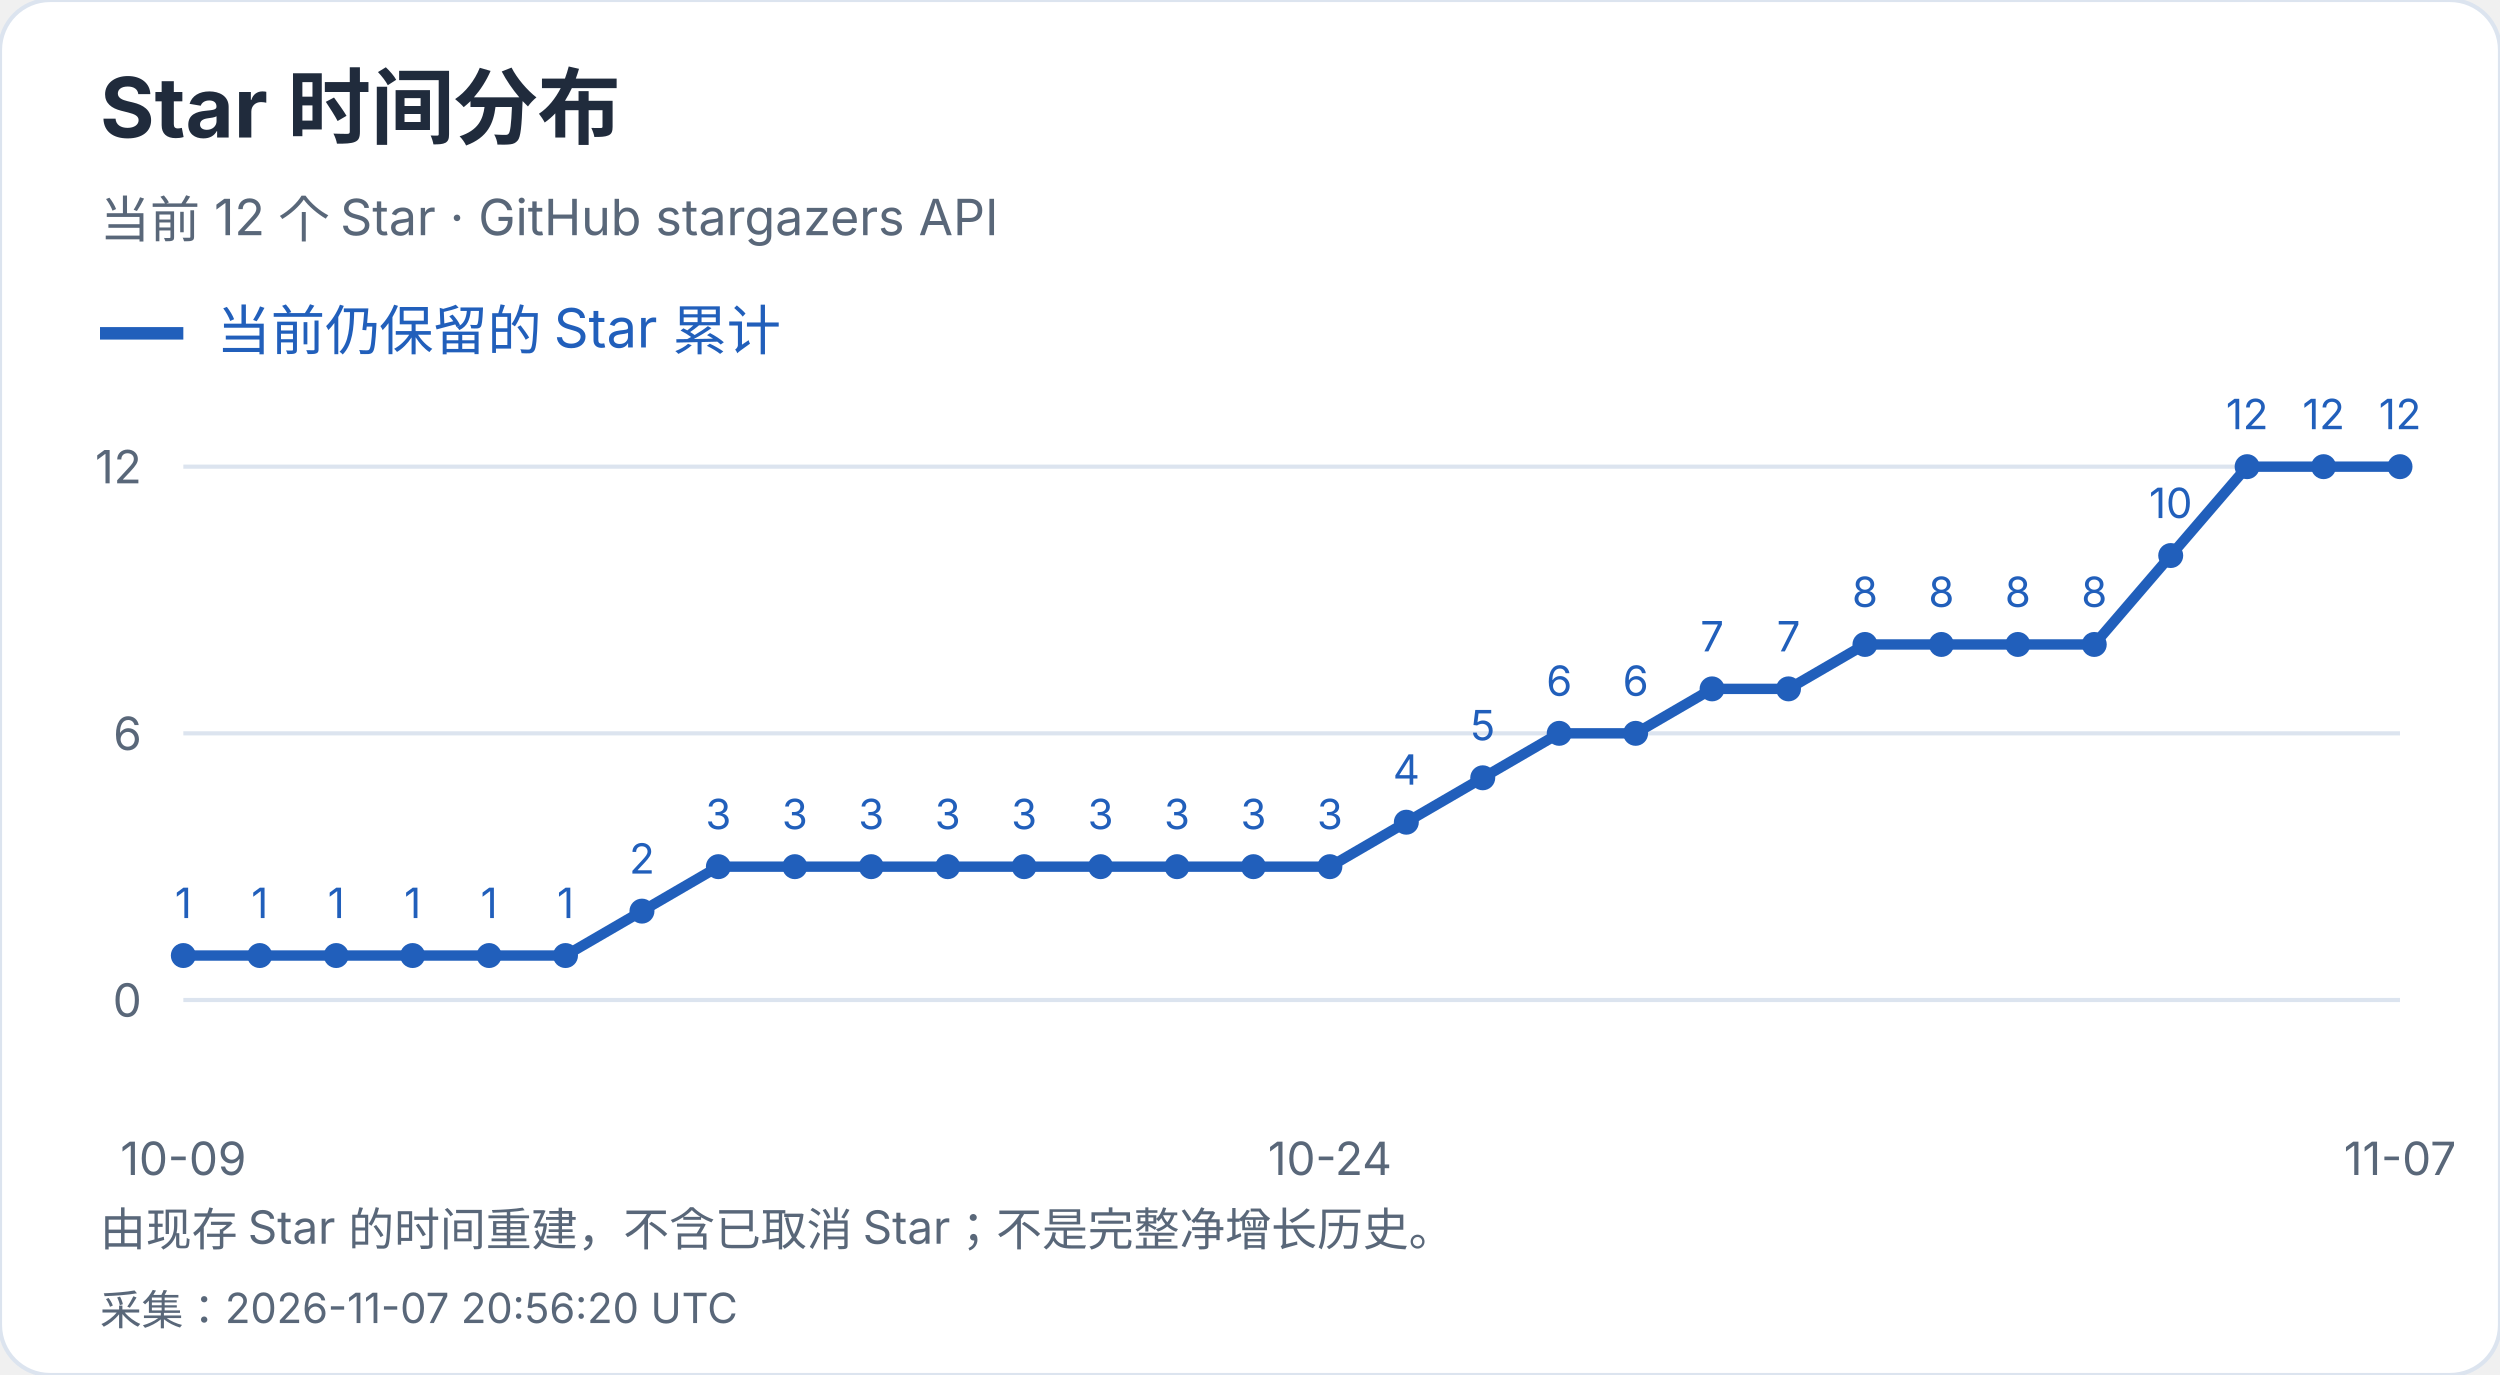
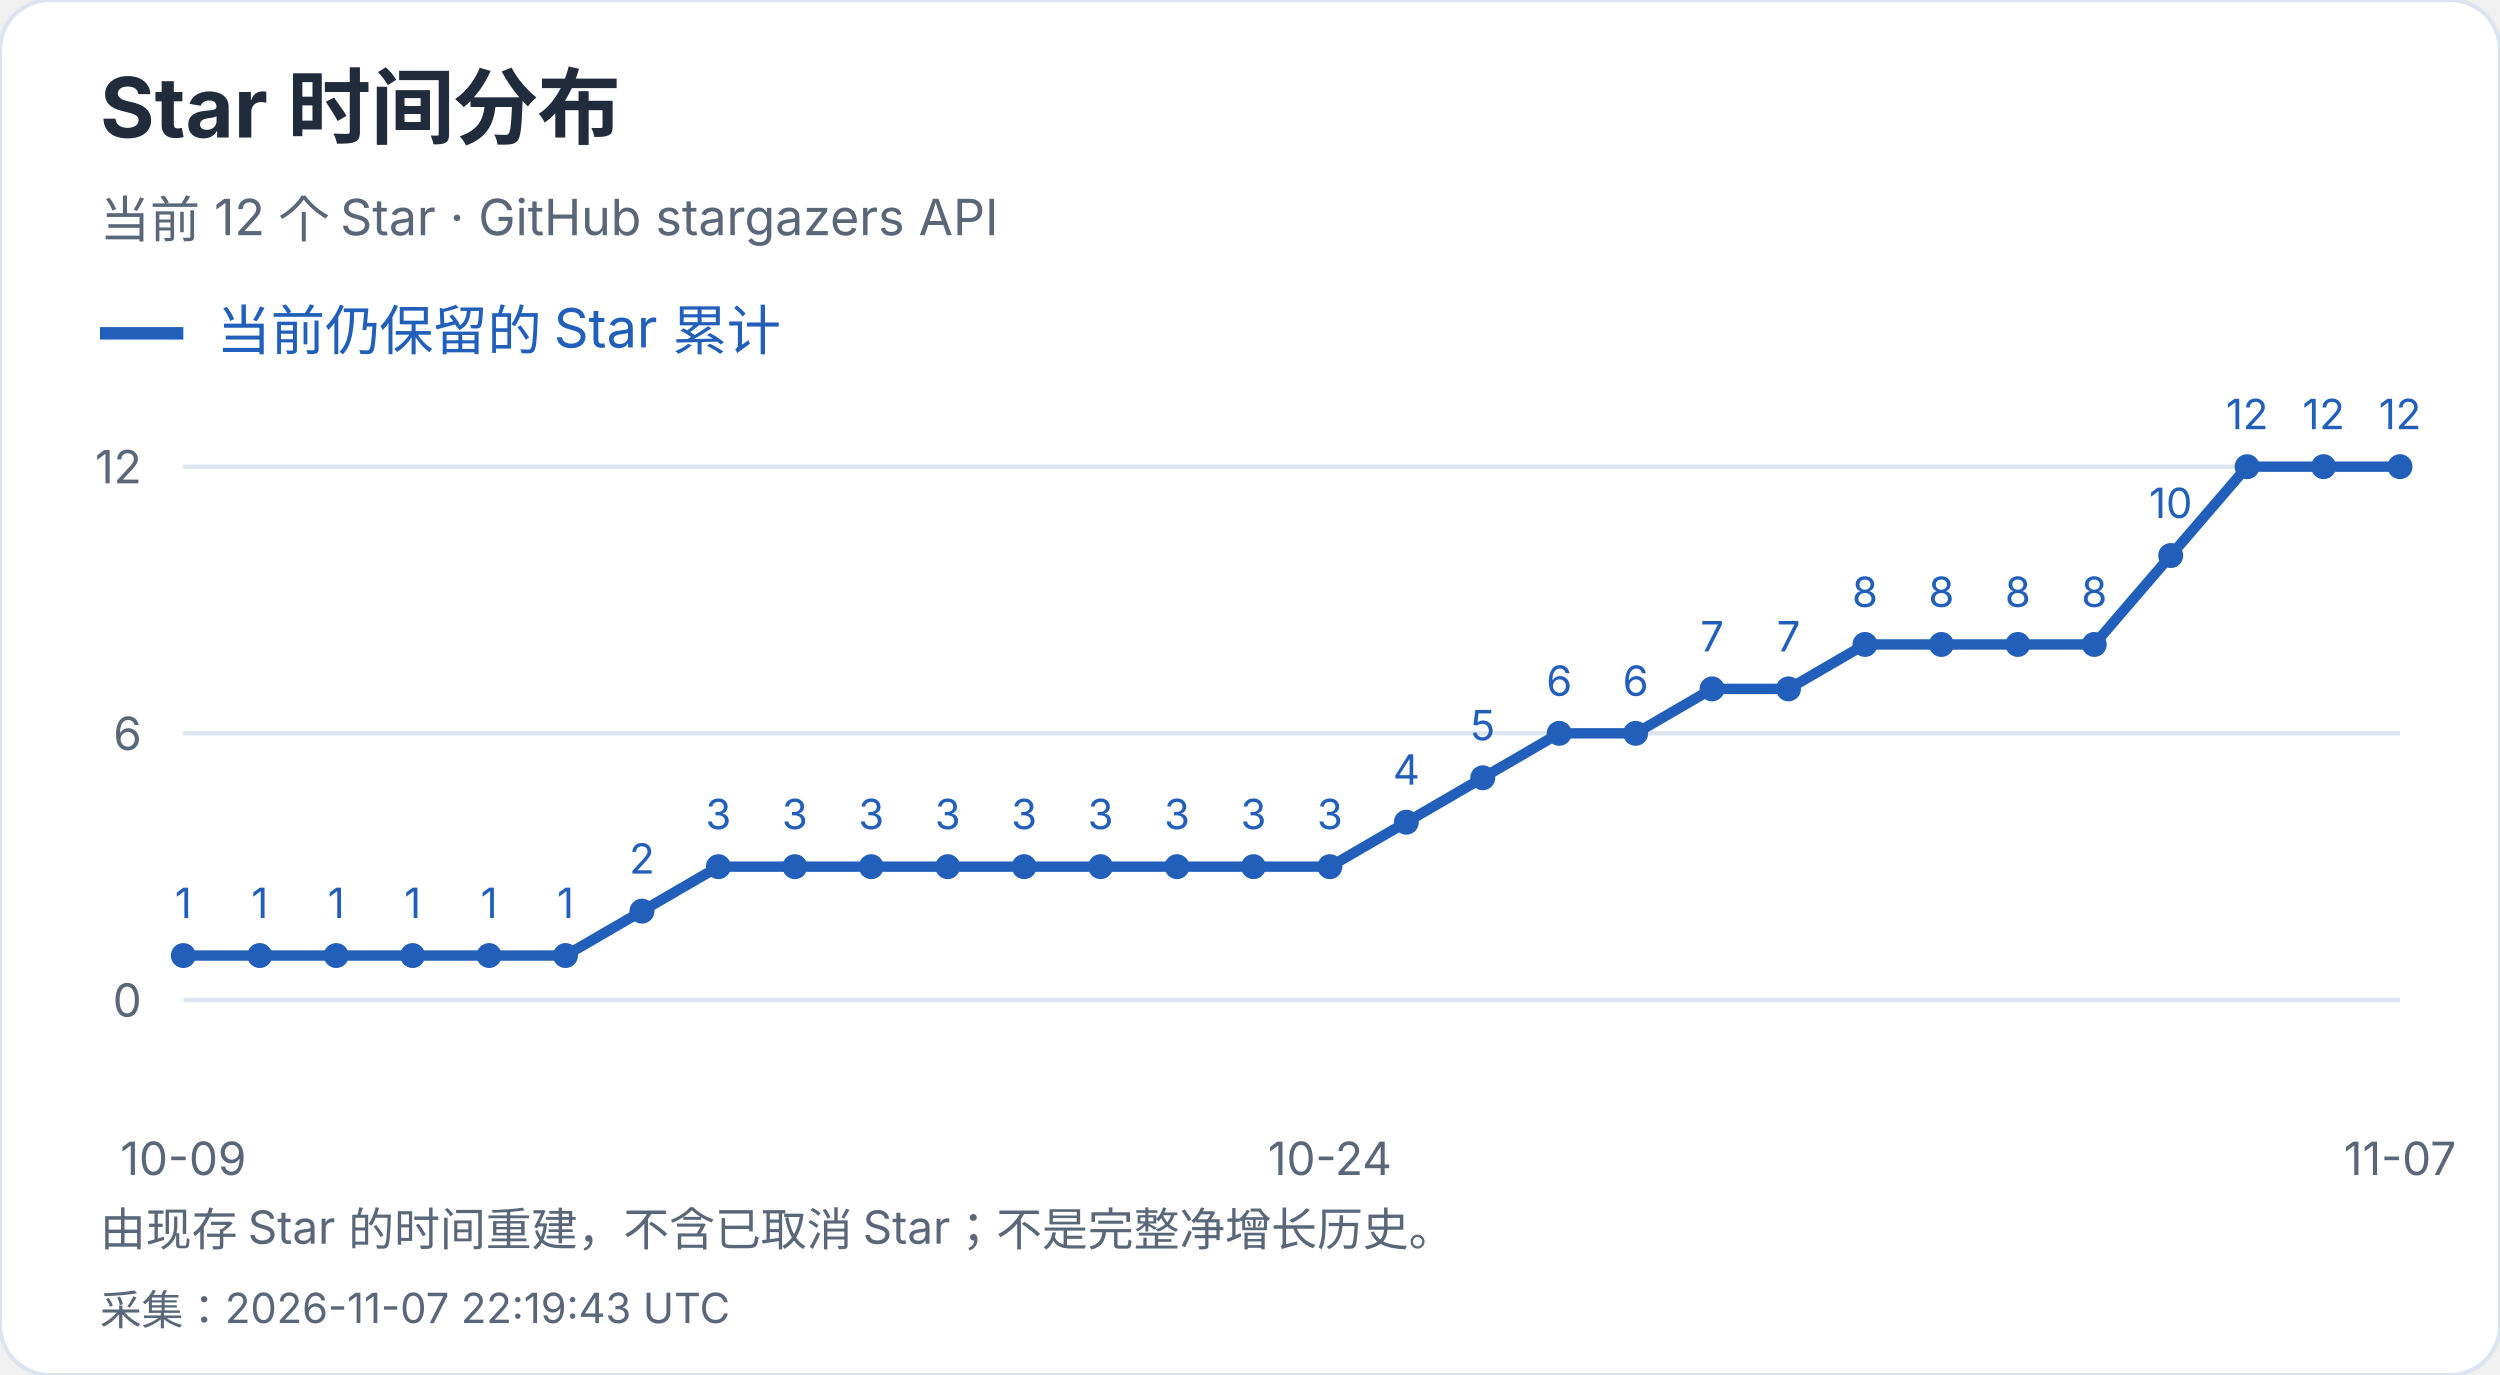
<svg xmlns="http://www.w3.org/2000/svg" width="600" height="330" viewBox="0 0 600 330" role="img" aria-label="Star 时间分布">
  <style>text{font-family:-apple-system,BlinkMacSystemFont,"Segoe UI","PingFang SC","Microsoft YaHei",sans-serif;font-variant-numeric:tabular-nums}</style>
  <rect width="600" height="330" rx="12" fill="white" stroke="#dce4ef" />
  <text x="24" y="33" font-size="20" fill="#202b3c" font-weight="650" text-anchor="start">Star 时间分布</text>
  <text x="24" y="57" font-size="12" fill="#596779" font-weight="400" text-anchor="start">当前 12 个 Star · GitHub stargazers API</text>
  <path d="M24 80h20" stroke="#215fbb" stroke-width="3" />
  <text x="52" y="84" font-size="13" fill="#215fbb" font-weight="400" text-anchor="start">当前仍保留的 Star 累计</text>
  <path d="M44 240.0H576" stroke="#dce4ef" />
  <text x="34" y="244.0" font-size="11" fill="#596779" font-weight="400" text-anchor="end">0</text>
  <path d="M44 176.0H576" stroke="#dce4ef" />
  <text x="34" y="180.0" font-size="11" fill="#596779" font-weight="400" text-anchor="end">6</text>
  <path d="M44 112.0H576" stroke="#dce4ef" />
  <text x="34" y="116.0" font-size="11" fill="#596779" font-weight="400" text-anchor="end">12</text>
  <circle cx="44.00" cy="229.33" r="3" fill="#215fbb" />
  <text x="44.0" y="220.33" font-size="10" fill="#215fbb" font-weight="400" text-anchor="middle">1</text>
  <circle cx="62.34" cy="229.33" r="3" fill="#215fbb" />
  <text x="62.34" y="220.33" font-size="10" fill="#215fbb" font-weight="400" text-anchor="middle">1</text>
  <circle cx="80.69" cy="229.33" r="3" fill="#215fbb" />
  <text x="80.69" y="220.33" font-size="10" fill="#215fbb" font-weight="400" text-anchor="middle">1</text>
  <circle cx="99.03" cy="229.33" r="3" fill="#215fbb" />
  <text x="99.03" y="220.33" font-size="10" fill="#215fbb" font-weight="400" text-anchor="middle">1</text>
  <circle cx="117.38" cy="229.33" r="3" fill="#215fbb" />
  <text x="117.38" y="220.33" font-size="10" fill="#215fbb" font-weight="400" text-anchor="middle">1</text>
  <circle cx="135.72" cy="229.33" r="3" fill="#215fbb" />
  <text x="135.72" y="220.33" font-size="10" fill="#215fbb" font-weight="400" text-anchor="middle">1</text>
  <circle cx="154.07" cy="218.67" r="3" fill="#215fbb" />
  <text x="154.07" y="209.67" font-size="10" fill="#215fbb" font-weight="400" text-anchor="middle">2</text>
  <circle cx="172.41" cy="208.00" r="3" fill="#215fbb" />
  <text x="172.41" y="199.0" font-size="10" fill="#215fbb" font-weight="400" text-anchor="middle">3</text>
  <circle cx="190.76" cy="208.00" r="3" fill="#215fbb" />
  <text x="190.76" y="199.0" font-size="10" fill="#215fbb" font-weight="400" text-anchor="middle">3</text>
  <circle cx="209.10" cy="208.00" r="3" fill="#215fbb" />
  <text x="209.1" y="199.0" font-size="10" fill="#215fbb" font-weight="400" text-anchor="middle">3</text>
  <circle cx="227.45" cy="208.00" r="3" fill="#215fbb" />
  <text x="227.45" y="199.0" font-size="10" fill="#215fbb" font-weight="400" text-anchor="middle">3</text>
  <circle cx="245.79" cy="208.00" r="3" fill="#215fbb" />
  <text x="245.79" y="199.0" font-size="10" fill="#215fbb" font-weight="400" text-anchor="middle">3</text>
  <circle cx="264.14" cy="208.00" r="3" fill="#215fbb" />
  <text x="264.14" y="199.0" font-size="10" fill="#215fbb" font-weight="400" text-anchor="middle">3</text>
  <circle cx="282.48" cy="208.00" r="3" fill="#215fbb" />
  <text x="282.48" y="199.0" font-size="10" fill="#215fbb" font-weight="400" text-anchor="middle">3</text>
  <circle cx="300.83" cy="208.00" r="3" fill="#215fbb" />
  <text x="300.83" y="199.0" font-size="10" fill="#215fbb" font-weight="400" text-anchor="middle">3</text>
  <circle cx="319.17" cy="208.00" r="3" fill="#215fbb" />
  <text x="319.17" y="199.0" font-size="10" fill="#215fbb" font-weight="400" text-anchor="middle">3</text>
  <circle cx="337.52" cy="197.33" r="3" fill="#215fbb" />
  <text x="337.52" y="188.33" font-size="10" fill="#215fbb" font-weight="400" text-anchor="middle">4</text>
  <circle cx="355.86" cy="186.67" r="3" fill="#215fbb" />
  <text x="355.86" y="177.67" font-size="10" fill="#215fbb" font-weight="400" text-anchor="middle">5</text>
  <circle cx="374.21" cy="176.00" r="3" fill="#215fbb" />
  <text x="374.21" y="167.0" font-size="10" fill="#215fbb" font-weight="400" text-anchor="middle">6</text>
  <circle cx="392.55" cy="176.00" r="3" fill="#215fbb" />
  <text x="392.55" y="167.0" font-size="10" fill="#215fbb" font-weight="400" text-anchor="middle">6</text>
  <circle cx="410.90" cy="165.33" r="3" fill="#215fbb" />
  <text x="410.9" y="156.33" font-size="10" fill="#215fbb" font-weight="400" text-anchor="middle">7</text>
  <circle cx="429.24" cy="165.33" r="3" fill="#215fbb" />
  <text x="429.24" y="156.33" font-size="10" fill="#215fbb" font-weight="400" text-anchor="middle">7</text>
  <circle cx="447.59" cy="154.67" r="3" fill="#215fbb" />
  <text x="447.59" y="145.67" font-size="10" fill="#215fbb" font-weight="400" text-anchor="middle">8</text>
  <circle cx="465.93" cy="154.67" r="3" fill="#215fbb" />
  <text x="465.93" y="145.67" font-size="10" fill="#215fbb" font-weight="400" text-anchor="middle">8</text>
  <circle cx="484.28" cy="154.67" r="3" fill="#215fbb" />
  <text x="484.28" y="145.67" font-size="10" fill="#215fbb" font-weight="400" text-anchor="middle">8</text>
  <circle cx="502.62" cy="154.67" r="3" fill="#215fbb" />
  <text x="502.62" y="145.67" font-size="10" fill="#215fbb" font-weight="400" text-anchor="middle">8</text>
  <circle cx="520.97" cy="133.33" r="3" fill="#215fbb" />
  <text x="520.97" y="124.33" font-size="10" fill="#215fbb" font-weight="400" text-anchor="middle">10</text>
  <circle cx="539.31" cy="112.00" r="3" fill="#215fbb" />
  <text x="539.31" y="103.0" font-size="10" fill="#215fbb" font-weight="400" text-anchor="middle">12</text>
  <circle cx="557.66" cy="112.00" r="3" fill="#215fbb" />
  <text x="557.66" y="103.0" font-size="10" fill="#215fbb" font-weight="400" text-anchor="middle">12</text>
  <circle cx="576.00" cy="112.00" r="3" fill="#215fbb" />
  <text x="576.0" y="103.0" font-size="10" fill="#215fbb" font-weight="400" text-anchor="middle">12</text>
  <polyline points="44.00,229.33 62.34,229.33 80.69,229.33 99.03,229.33 117.38,229.33 135.72,229.33 154.07,218.67 172.41,208.00 190.76,208.00 209.10,208.00 227.45,208.00 245.79,208.00 264.14,208.00 282.48,208.00 300.83,208.00 319.17,208.00 337.52,197.33 355.86,186.67 374.21,176.00 392.55,176.00 410.90,165.33 429.24,165.33 447.59,154.67 465.93,154.67 484.28,154.67 502.62,154.67 520.97,133.33 539.31,112.00 557.66,112.00 576.00,112.00" fill="none" stroke="#215fbb" stroke-width="2.5" />
  <text x="44.0" y="282" font-size="11" fill="#596779" font-weight="400" text-anchor="middle">10-09</text>
  <text x="319.172" y="282" font-size="11" fill="#596779" font-weight="400" text-anchor="middle">10-24</text>
  <text x="576.0" y="282" font-size="11" fill="#596779" font-weight="400" text-anchor="middle">11-07</text>
  <text x="24" y="299" font-size="11" fill="#596779" font-weight="400" text-anchor="start">由现存 Star 的时间重建，不含已取消 Star；不是完整净增长历史。</text>
-   <text x="24" y="318" font-size="10" fill="#596779" font-weight="400" text-anchor="start">采集：2026-11-07 20:56:20 UTC</text>
+   <text x="24" y="318" font-size="10" fill="#596779" font-weight="400" text-anchor="start">采集：2026-11-07 22:19:43 UTC</text>
</svg>
